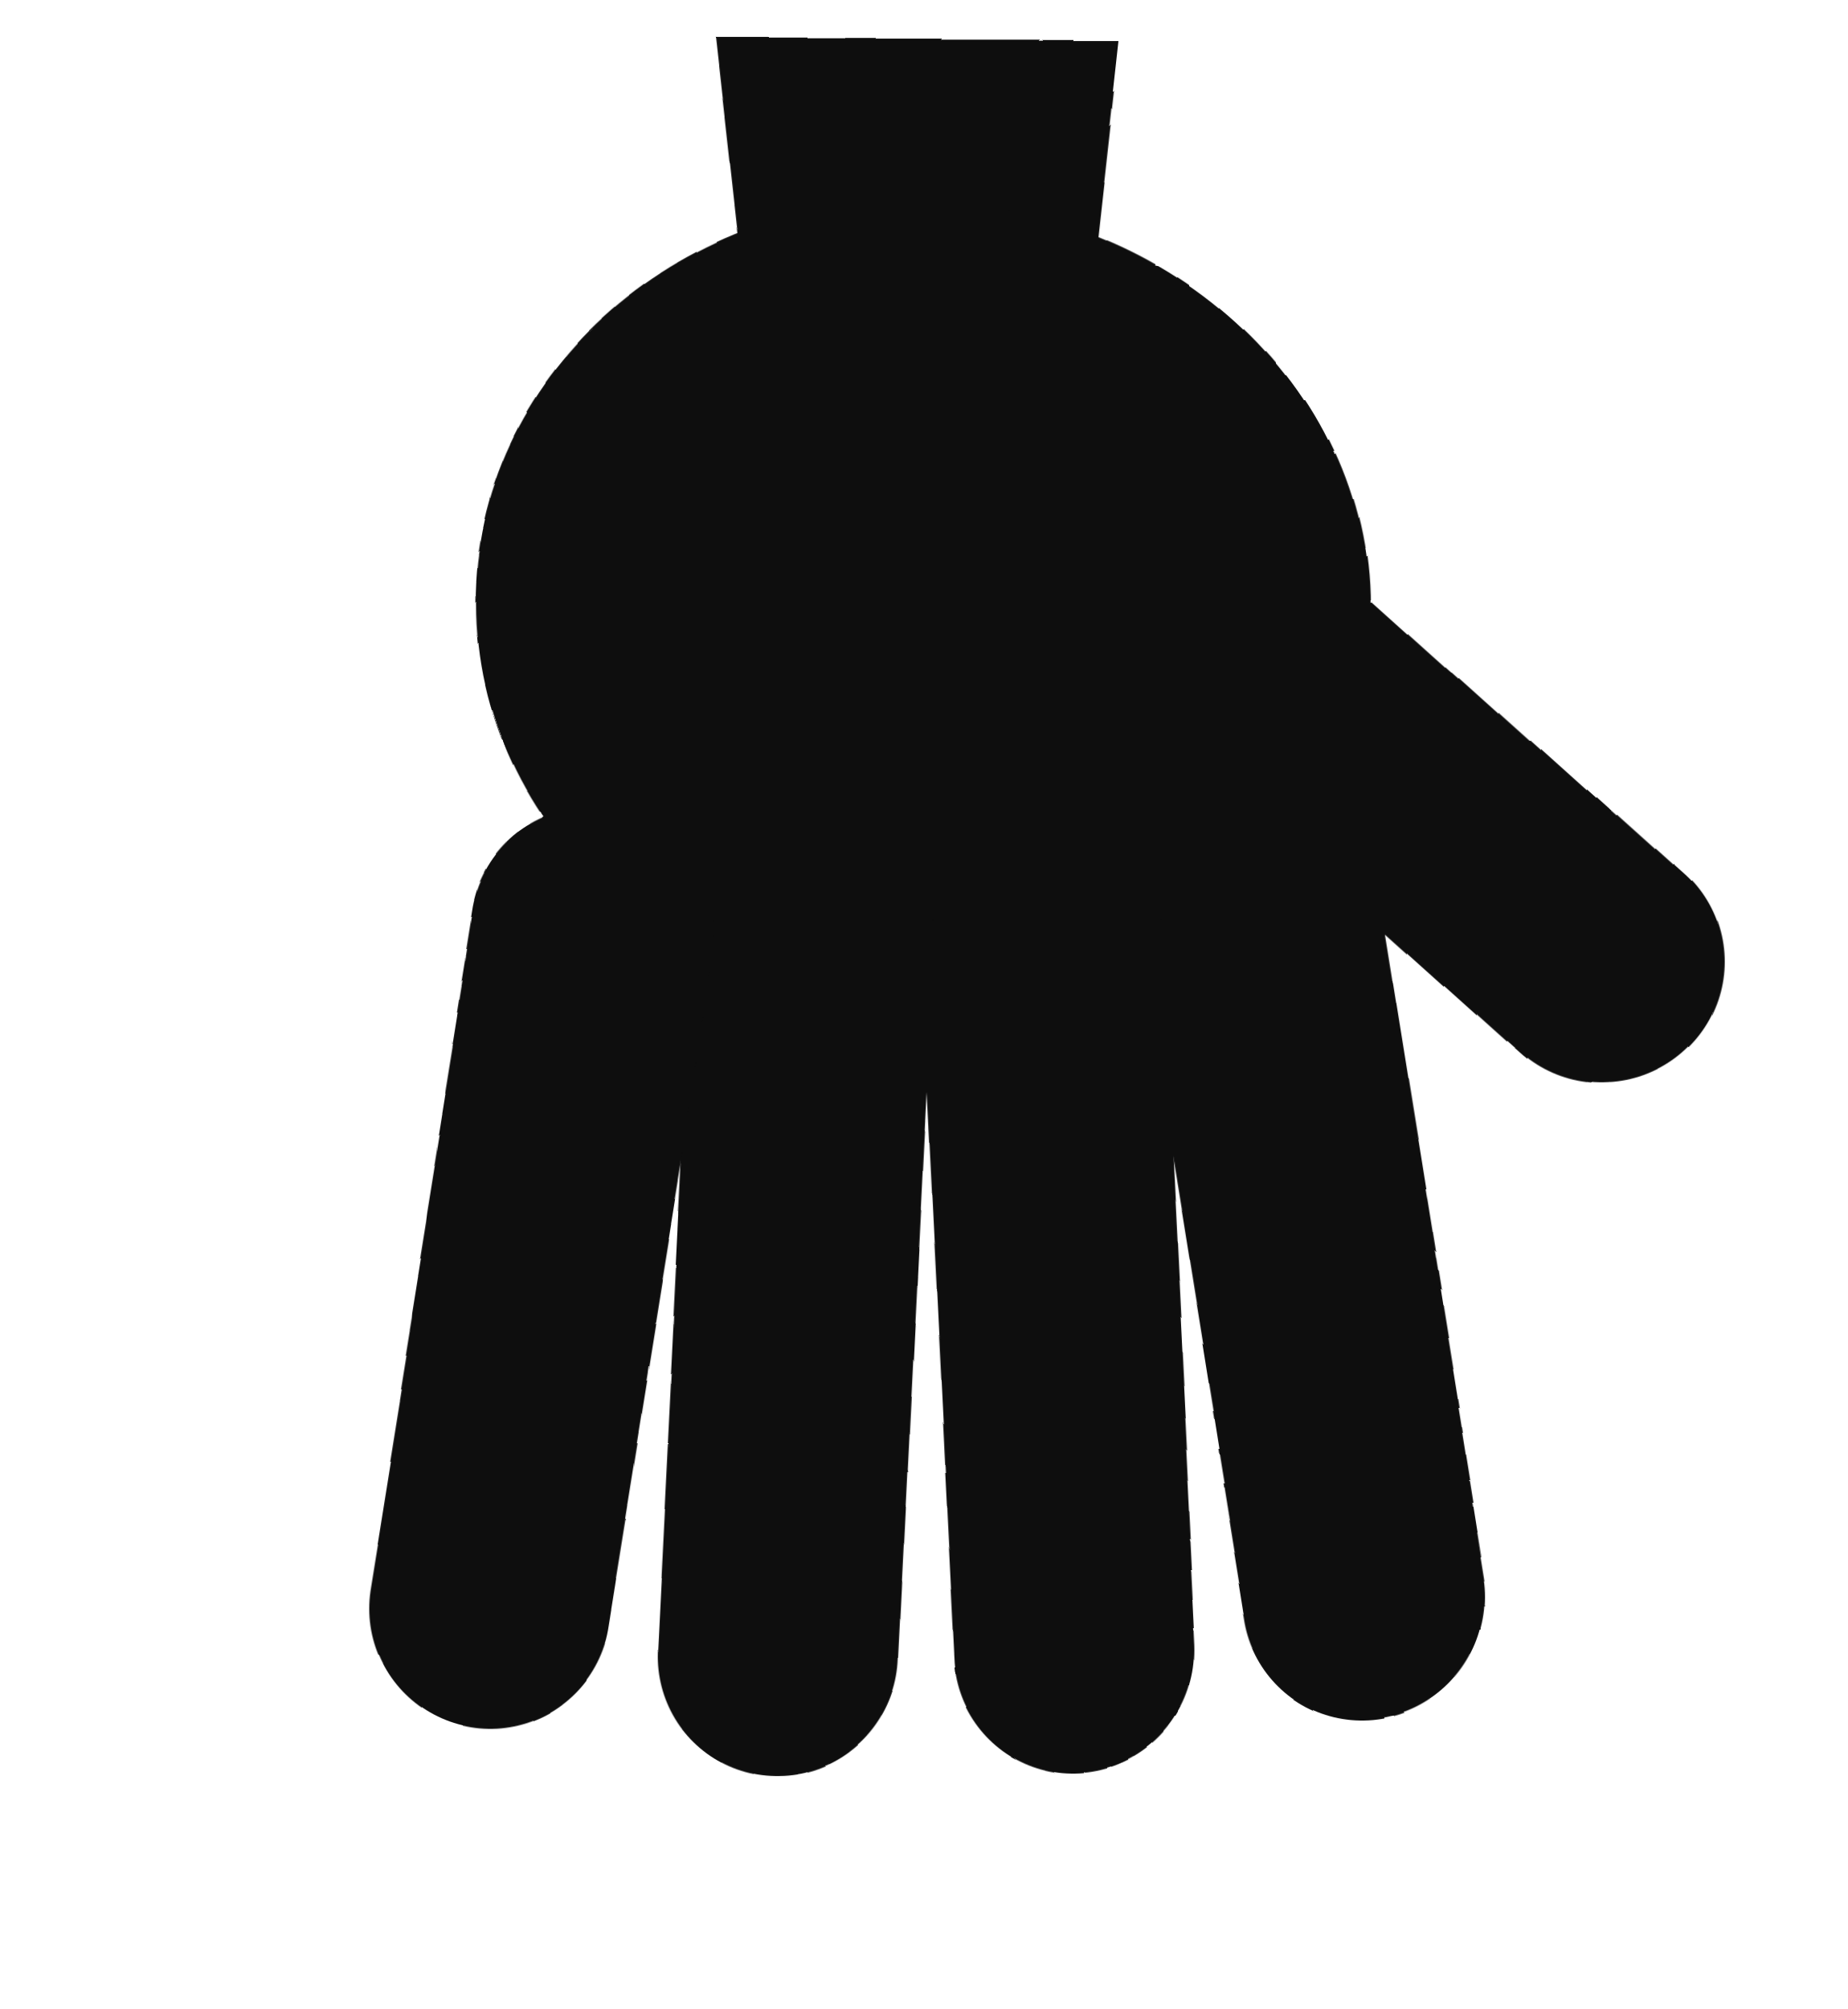
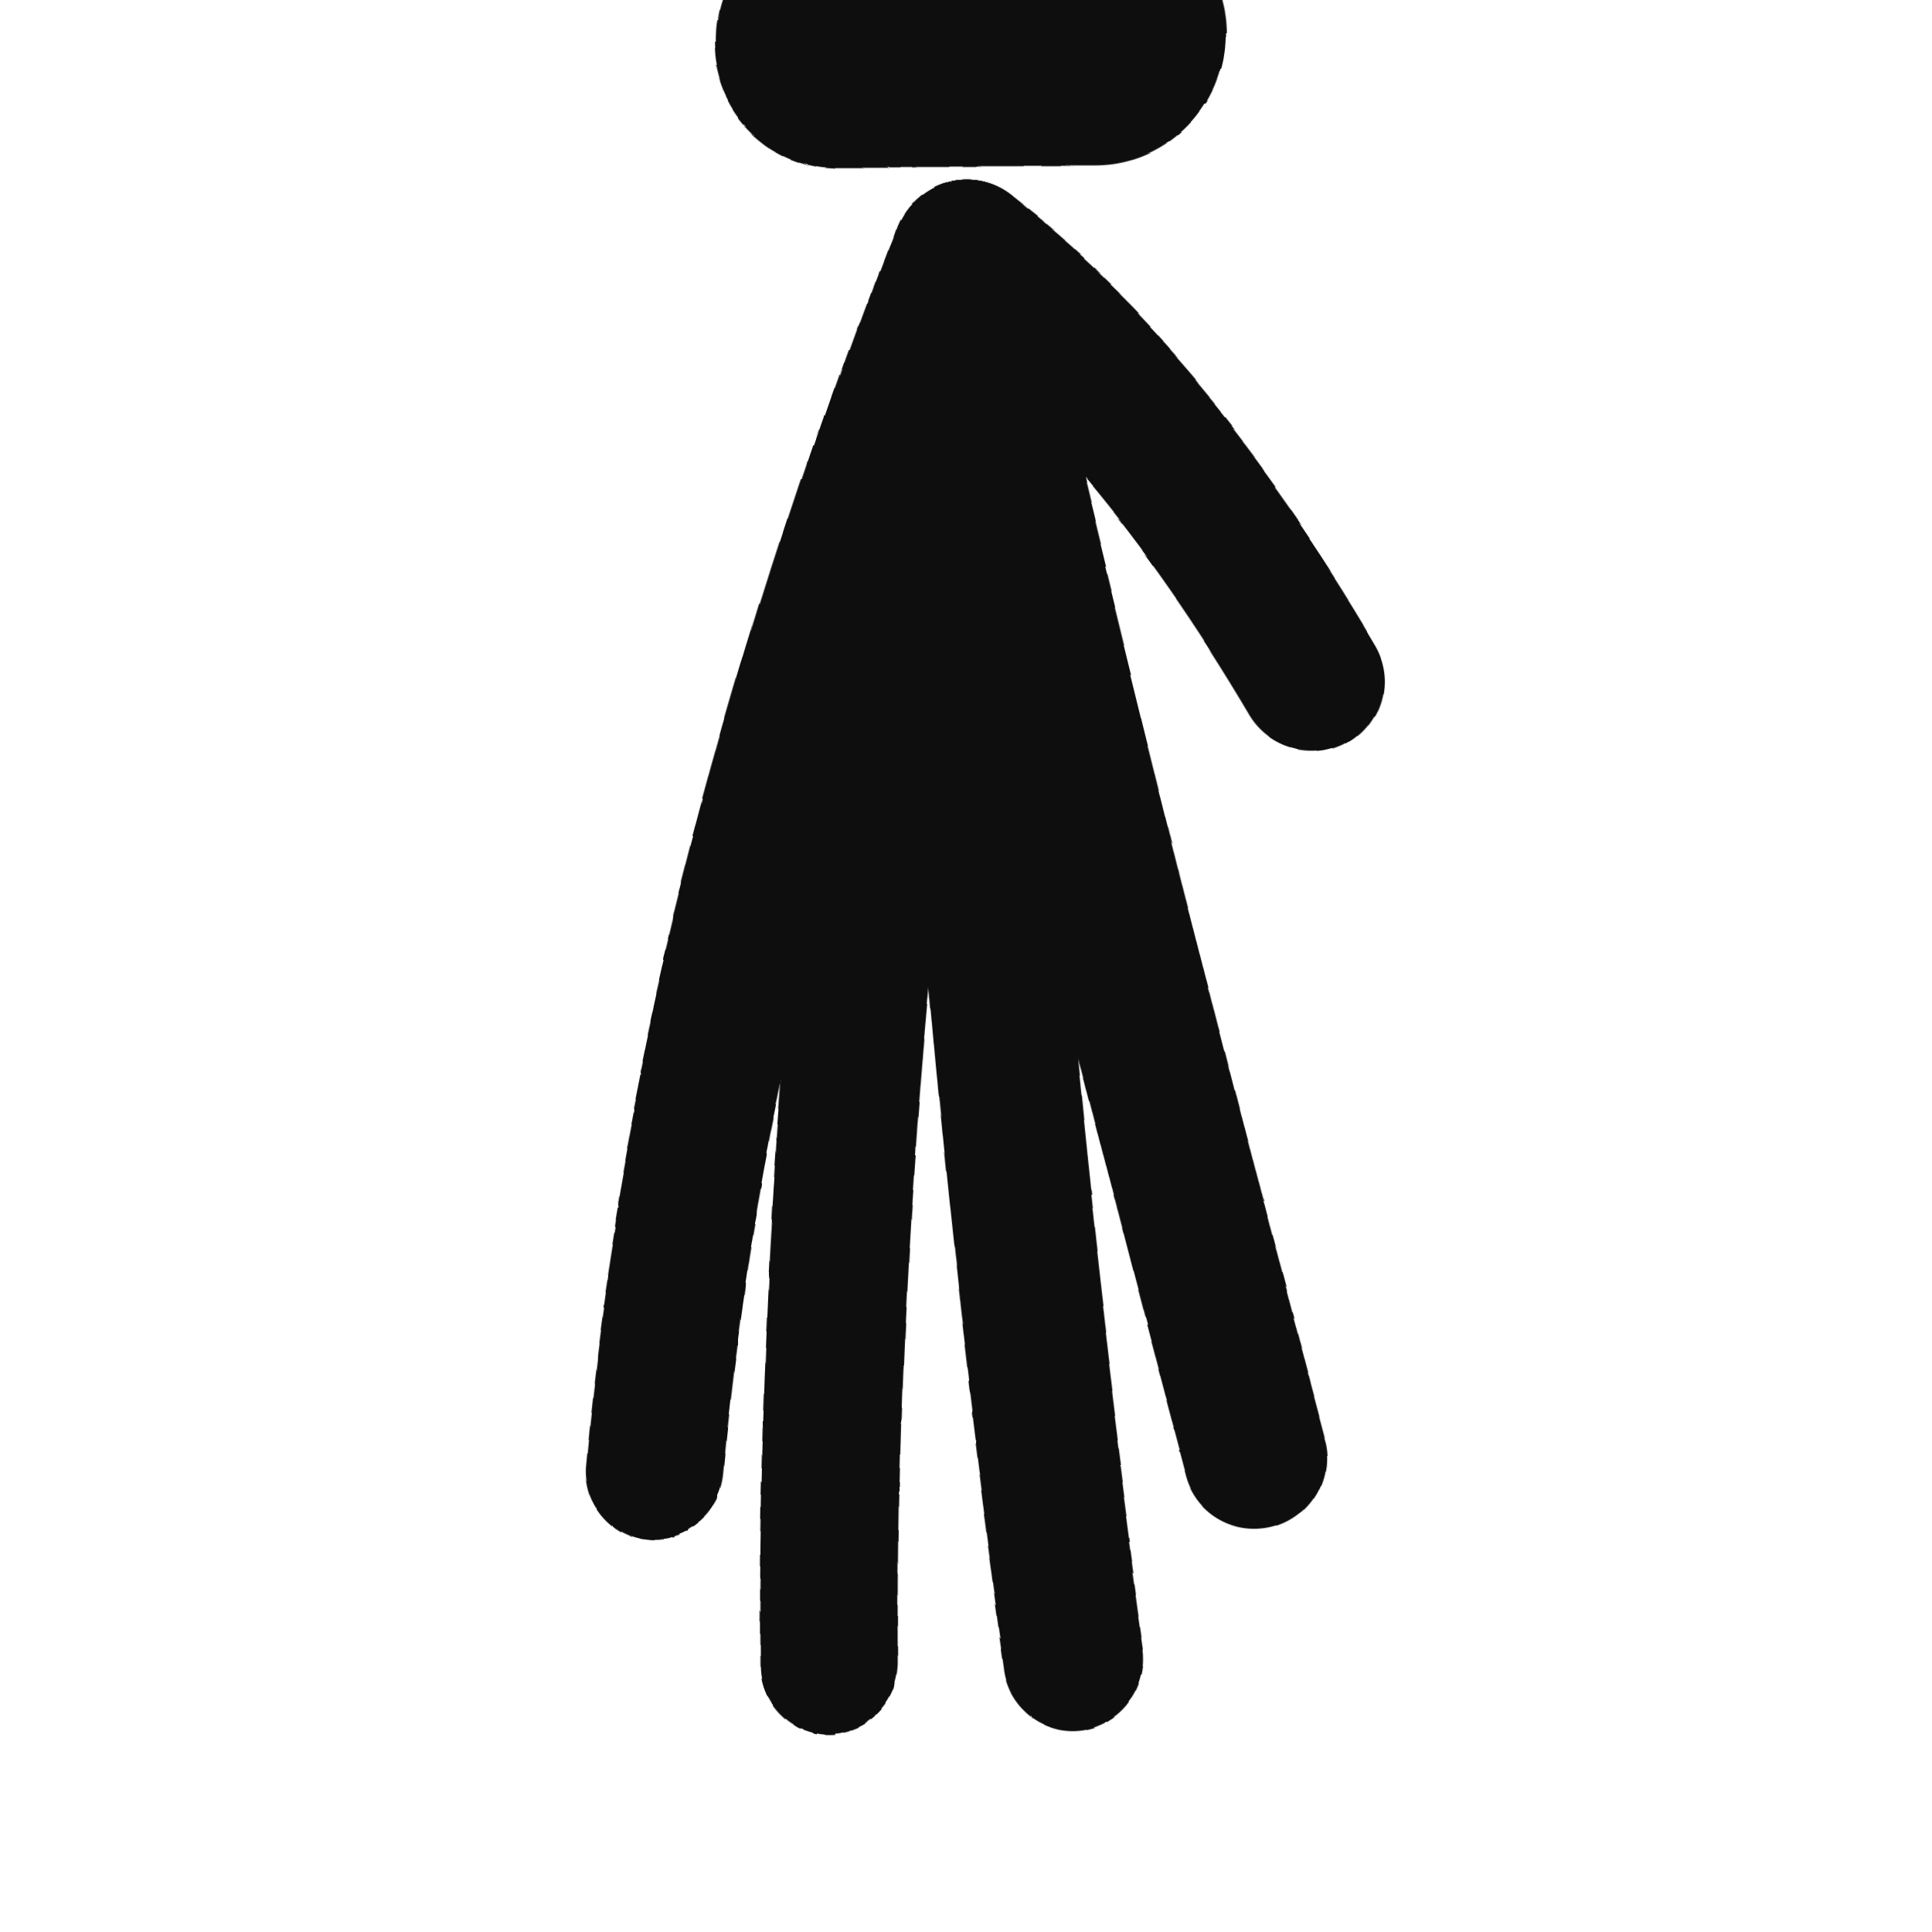
- <svg xmlns="http://www.w3.org/2000/svg" viewBox="0 0 46 50" width="46" height="50">
+ <svg xmlns="http://www.w3.org/2000/svg" viewBox="0 0 46 46" width="54" height="54">
  <defs>
-     <filter id="ink" x="-25%" y="-25%" width="150%" height="150%">
-       <feTurbulence type="fractalNoise" baseFrequency="0.02" numOctaves="1" seed="21" result="n" />
-       <feDisplacementMap in="SourceGraphic" in2="n" scale="2.2" xChannelSelector="R" yChannelSelector="G" />
+     <filter id="ink" x="-30%" y="-30%" width="160%" height="160%">
+       <feTurbulence type="fractalNoise" baseFrequency="0.03" numOctaves="1" seed="31" result="n" />
+       <feDisplacementMap in="SourceGraphic" in2="n" scale="2.4" xChannelSelector="R" yChannelSelector="G" />
    </filter>
  </defs>
  <g filter="url(#ink)" transform="translate(46,0) scale(-1,1)">
-     <path d="M18 1 L28 1 L27 10 L19 10 Z" fill="#0e0e0e" />
-     <ellipse cx="23" cy="15" rx="11" ry="10" fill="#0e0e0e" />
-     <line x1="14.8" y1="23.0" x2="12.1" y2="39.8" stroke="#0e0e0e" stroke-width="6" stroke-linecap="round" />
-     <line x1="20.2" y1="23.0" x2="19.3" y2="41.0" stroke="#0e0e0e" stroke-width="6" stroke-linecap="round" />
-     <line x1="25.8" y1="23.0" x2="26.7" y2="41.0" stroke="#0e0e0e" stroke-width="6" stroke-linecap="round" />
-     <line x1="31.2" y1="23.0" x2="33.9" y2="39.8" stroke="#0e0e0e" stroke-width="6" stroke-linecap="round" />
-     <line x1="15.3" y1="16.0" x2="6.4" y2="24.0" stroke="#0e0e0e" stroke-width="6" stroke-linecap="round" />
+     <line x1="20" y1="1" x2="26" y2="1" stroke="#0e0e0e" stroke-width="6" stroke-linecap="round" />
+     <path d="M23 6 Q19.2 22.0 15.7 35.1" fill="none" stroke="#0e0e0e" stroke-width="3.4" stroke-linecap="round" />
+     <path d="M23 6 Q22.2 24.6 20.0 39.9" fill="none" stroke="#0e0e0e" stroke-width="3.4" stroke-linecap="round" />
+     <path d="M23 6 Q26.1 24.6 26.0 39.9" fill="none" stroke="#0e0e0e" stroke-width="3.4" stroke-linecap="round" />
+     <path d="M23 6 Q29.1 22.0 30.3 35.1" fill="none" stroke="#0e0e0e" stroke-width="3.4" stroke-linecap="round" />
+     <path d="M23 6 Q18.5 9.4 14.6 16.0" fill="none" stroke="#0e0e0e" stroke-width="3.4" stroke-linecap="round" />
  </g>
</svg>
